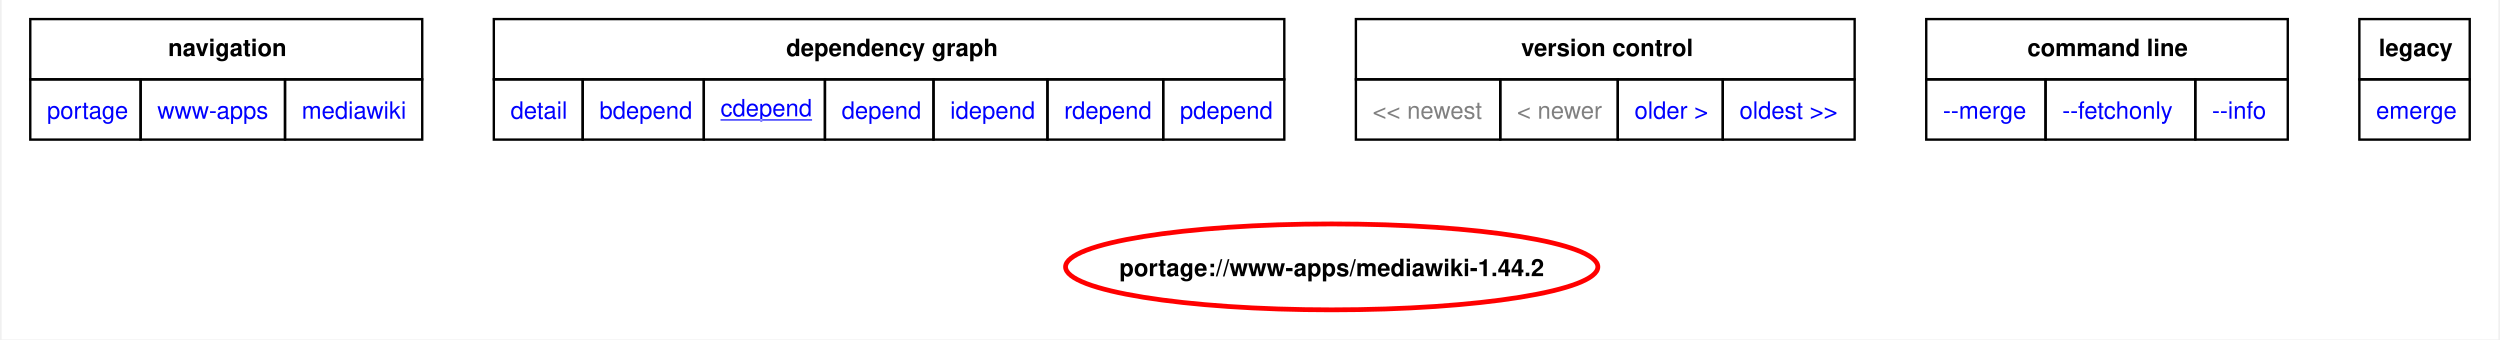
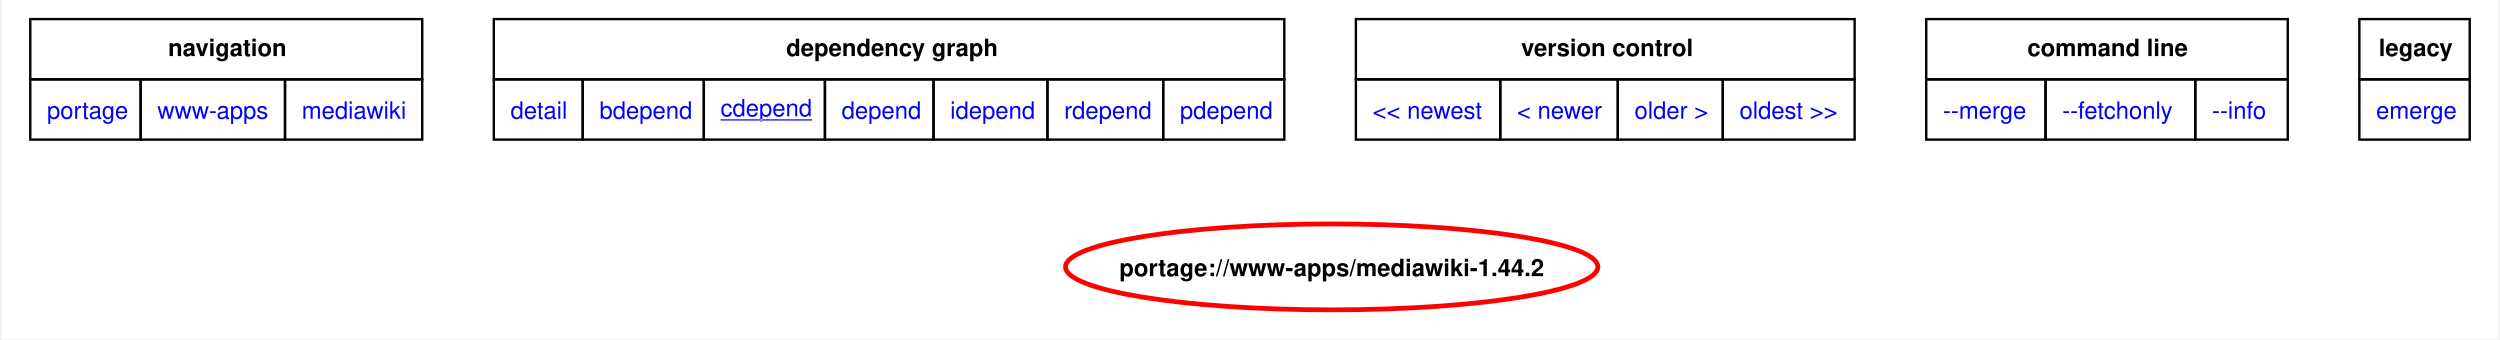
<svg xmlns="http://www.w3.org/2000/svg" xmlns:xlink="http://www.w3.org/1999/xlink" width="1046pt" height="142pt" viewBox="0.00 0.00 1046.25 142.22">
  <g id="graph0" class="graph" transform="scale(1 1) rotate(0) translate(4 138.22)">
    <polygon fill="white" stroke="none" points="-4,4 -4,-138.22 1042.25,-138.22 1042.25,4 -4,4" />
    <polygon fill="none" stroke="black" points="8,-104.97 8,-130.22 172.25,-130.22 172.25,-104.97 8,-104.97" />
    <text text-anchor="start" x="65.75" y="-114.72" font-family="Helvetica,sans-Serif" font-weight="bold" font-size="10.00">navigation</text>
    <polygon fill="none" stroke="black" points="202.25,-104.97 202.25,-130.22 533.5,-130.22 533.5,-104.97 202.25,-104.97" />
    <text text-anchor="start" x="324.75" y="-114.72" font-family="Helvetica,sans-Serif" font-weight="bold" font-size="10.00">dependency graph</text>
    <polygon fill="none" stroke="black" points="563.5,-104.97 563.5,-130.22 772.5,-130.22 772.5,-104.97 563.5,-104.97" />
    <text text-anchor="start" x="632.75" y="-114.72" font-family="Helvetica,sans-Serif" font-weight="bold" font-size="10.00">version control</text>
    <polygon fill="none" stroke="black" points="802.5,-104.97 802.5,-130.22 954,-130.22 954,-104.97 802.5,-104.97" />
    <text text-anchor="start" x="844.88" y="-114.72" font-family="Helvetica,sans-Serif" font-weight="bold" font-size="10.00">command line</text>
    <polygon fill="none" stroke="black" points="984,-104.97 984,-130.22 1030.25,-130.22 1030.25,-104.97 984,-104.97" />
    <text text-anchor="start" x="992.12" y="-114.72" font-family="Helvetica,sans-Serif" font-weight="bold" font-size="10.00">legacy</text>
    <g id="a_graph0_0">
      <a xlink:href="../index.html" xlink:title="repository">
        <polygon fill="none" stroke="black" points="8,-79.72 8,-104.97 54.25,-104.97 54.25,-79.72 8,-79.72" />
        <text text-anchor="start" x="15" y="-88.47" font-family="Helvetica,sans-Serif" font-size="10.00" fill="blue">portage</text>
      </a>
    </g>
    <g id="a_graph0_1">
      <a xlink:href="./index.html" xlink:title="repository">
        <polygon fill="none" stroke="black" points="54.25,-79.72 54.25,-104.97 114.75,-104.97 114.75,-79.72 54.25,-79.72" />
        <text text-anchor="start" x="61.25" y="-88.47" font-family="Helvetica,sans-Serif" font-size="10.00" fill="blue">www-apps</text>
      </a>
    </g>
    <g id="a_graph0_2">
      <a xlink:href="./mediawiki.html" xlink:title="repository">
        <polygon fill="none" stroke="black" points="114.75,-79.72 114.75,-104.97 172.25,-104.97 172.25,-79.72 114.75,-79.72" />
        <text text-anchor="start" x="121.75" y="-88.47" font-family="Helvetica,sans-Serif" font-size="10.00" fill="blue">mediawiki</text>
      </a>
    </g>
    <g id="a_graph0_3">
      <a xlink:href="../www-apps/mediawiki-1.44.2.svg" xlink:title="portage://www-apps/mediawiki-1.44.2">
        <polygon fill="none" stroke="black" points="202.25,-79.72 202.25,-104.97 239.5,-104.97 239.5,-79.72 202.25,-79.72" />
        <text text-anchor="start" x="209.25" y="-88.47" font-family="Helvetica,sans-Serif" font-size="10.00" fill="blue">detail</text>
      </a>
    </g>
    <g id="a_graph0_4">
      <a xlink:href="../www-apps/mediawiki-1.44.2-bdepend.svg" xlink:title="portage://www-apps/mediawiki-1.44.2">
        <polygon fill="none" stroke="black" points="239.5,-79.72 239.5,-104.97 290.25,-104.97 290.25,-79.72 239.5,-79.72" />
        <text text-anchor="start" x="246.5" y="-88.47" font-family="Helvetica,sans-Serif" font-size="10.00" fill="blue">bdepend</text>
      </a>
    </g>
    <g id="a_graph0_5">
      <a xlink:href="../www-apps/mediawiki-1.44.2-cdepend.svg" xlink:title="portage://www-apps/mediawiki-1.44.2">
        <polygon fill="none" stroke="black" points="290.25,-79.72 290.25,-104.97 341,-104.97 341,-79.72 290.25,-79.72" />
        <text text-anchor="start" x="297.25" y="-89.47" font-family="Helvetica,sans-Serif" text-decoration="underline" font-size="10.00" fill="blue">cdepend</text>
      </a>
    </g>
    <g id="a_graph0_6">
      <a xlink:href="../www-apps/mediawiki-1.44.2-depend.svg" xlink:title="portage://www-apps/mediawiki-1.44.2">
        <polygon fill="none" stroke="black" points="341,-79.72 341,-104.97 386.5,-104.97 386.5,-79.72 341,-79.72" />
        <text text-anchor="start" x="348" y="-88.47" font-family="Helvetica,sans-Serif" font-size="10.00" fill="blue">depend</text>
      </a>
    </g>
    <g id="a_graph0_7">
      <a xlink:href="../www-apps/mediawiki-1.44.2-idepend.svg" xlink:title="portage://www-apps/mediawiki-1.44.2">
        <polygon fill="none" stroke="black" points="386.5,-79.72 386.5,-104.97 434.25,-104.97 434.25,-79.72 386.5,-79.72" />
        <text text-anchor="start" x="393.5" y="-88.47" font-family="Helvetica,sans-Serif" font-size="10.00" fill="blue">idepend</text>
      </a>
    </g>
    <g id="a_graph0_8">
      <a xlink:href="../www-apps/mediawiki-1.44.2-rdepend.svg" xlink:title="portage://www-apps/mediawiki-1.44.2">
        <polygon fill="none" stroke="black" points="434.25,-79.72 434.25,-104.97 482.75,-104.97 482.75,-79.72 434.25,-79.72" />
        <text text-anchor="start" x="441.25" y="-88.47" font-family="Helvetica,sans-Serif" font-size="10.00" fill="blue">rdepend</text>
      </a>
    </g>
    <g id="a_graph0_9">
      <a xlink:href="../www-apps/mediawiki-1.44.2-pdepend.svg" xlink:title="portage://www-apps/mediawiki-1.44.2">
        <polygon fill="none" stroke="black" points="482.75,-79.72 482.75,-104.97 533.5,-104.97 533.5,-79.72 482.75,-79.72" />
        <text text-anchor="start" x="489.75" y="-88.47" font-family="Helvetica,sans-Serif" font-size="10.00" fill="blue">pdepend</text>
      </a>
    </g>
-     <polygon fill="none" stroke="black" points="563.5,-79.72 563.5,-104.97 624,-104.97 624,-79.72 563.5,-79.72" />
-     <text text-anchor="start" x="570.5" y="-88.47" font-family="Helvetica,sans-Serif" font-size="10.00" fill="gray">&lt;&lt; newest</text>
-     <polygon fill="none" stroke="black" points="624,-79.72 624,-104.97 673.25,-104.97 673.25,-79.72 624,-79.72" />
-     <text text-anchor="start" x="631" y="-88.47" font-family="Helvetica,sans-Serif" font-size="10.00" fill="gray">&lt; newer</text>
    <g id="a_graph0_10">
-       <a xlink:href="../www-apps/mediawiki-1.43.5-cdepend.svg" xlink:title="portage://www-apps/mediawiki-1.43.5">
+       <a xlink:href="../www-apps/mediawiki-1.45.1-cdepend.svg" xlink:title="portage://www-apps/mediawiki-1.45.1">
+         <polygon fill="none" stroke="black" points="563.5,-79.72 563.5,-104.97 624,-104.97 624,-79.72 563.5,-79.72" />
+         <text text-anchor="start" x="570.5" y="-88.47" font-family="Helvetica,sans-Serif" font-size="10.00" fill="blue">&lt;&lt; newest</text>
+       </a>
+     </g>
+     <g id="a_graph0_11">
+       <a xlink:href="../www-apps/mediawiki-1.44.3-cdepend.svg" xlink:title="portage://www-apps/mediawiki-1.44.3">
+         <polygon fill="none" stroke="black" points="624,-79.72 624,-104.97 673.25,-104.97 673.25,-79.72 624,-79.72" />
+         <text text-anchor="start" x="631" y="-88.47" font-family="Helvetica,sans-Serif" font-size="10.00" fill="blue">&lt; newer</text>
+       </a>
+     </g>
+     <g id="a_graph0_12">
+       <a xlink:href="../www-apps/mediawiki-1.43.6-cdepend.svg" xlink:title="portage://www-apps/mediawiki-1.43.6">
        <polygon fill="none" stroke="black" points="673.25,-79.72 673.25,-104.97 717.25,-104.97 717.25,-79.72 673.25,-79.72" />
        <text text-anchor="start" x="680.25" y="-88.47" font-family="Helvetica,sans-Serif" font-size="10.00" fill="blue">older &gt;</text>
      </a>
    </g>
-     <g id="a_graph0_11">
+     <g id="a_graph0_13">
      <a xlink:href="../www-apps/mediawiki-1.39.15-cdepend.svg" xlink:title="portage://www-apps/mediawiki-1.39.15">
        <polygon fill="none" stroke="black" points="717.25,-79.72 717.25,-104.97 772.5,-104.97 772.5,-79.72 717.25,-79.72" />
        <text text-anchor="start" x="724.25" y="-88.47" font-family="Helvetica,sans-Serif" font-size="10.00" fill="blue">oldest &gt;&gt;</text>
      </a>
    </g>
-     <g id="a_graph0_12">
+     <g id="a_graph0_14">
      <a xlink:href="../www-apps/mediawiki-1.44.2-merge.svg" xlink:title="portage://www-apps/mediawiki-1.44.2">
        <polygon fill="none" stroke="black" points="802.5,-79.72 802.5,-104.97 852.5,-104.97 852.5,-79.72 802.5,-79.72" />
        <text text-anchor="start" x="809.5" y="-88.47" font-family="Helvetica,sans-Serif" font-size="10.00" fill="blue">--merge </text>
      </a>
    </g>
-     <g id="a_graph0_13">
+     <g id="a_graph0_15">
      <a xlink:href="../www-apps/mediawiki-1.44.2-fetchonly.svg" xlink:title="portage://www-apps/mediawiki-1.44.2">
        <polygon fill="none" stroke="black" points="852.5,-79.72 852.5,-104.97 915.25,-104.97 915.25,-79.72 852.5,-79.72" />
        <text text-anchor="start" x="859.5" y="-88.47" font-family="Helvetica,sans-Serif" font-size="10.00" fill="blue">--fetchonly </text>
      </a>
    </g>
-     <g id="a_graph0_14">
+     <g id="a_graph0_16">
      <a xlink:href="../www-apps/mediawiki-1.44.2-info.svg" xlink:title="portage://www-apps/mediawiki-1.44.2">
        <polygon fill="none" stroke="black" points="915.25,-79.72 915.25,-104.97 954,-104.97 954,-79.72 915.25,-79.72" />
        <text text-anchor="start" x="922.25" y="-88.47" font-family="Helvetica,sans-Serif" font-size="10.00" fill="blue">--info </text>
      </a>
    </g>
-     <g id="a_graph0_15">
+     <g id="a_graph0_17">
      <a xlink:href="../www-apps/mediawiki-1.44.2-emerge.svg" xlink:title="portage://www-apps/mediawiki-1.44.2">
        <polygon fill="none" stroke="black" points="984,-79.72 984,-104.97 1030.25,-104.97 1030.25,-79.72 984,-79.72" />
        <text text-anchor="start" x="991" y="-88.47" font-family="Helvetica,sans-Serif" font-size="10.00" fill="blue">emerge</text>
      </a>
    </g>
    <g id="node2" class="node">
      <g id="a_node2">
        <a xlink:href="../www-apps/mediawiki-1.44.2-cdepend.svg" xlink:title="portage://www-apps/mediawiki-1.44.2">
          <ellipse fill="none" stroke="red" stroke-width="2" cx="553.36" cy="-26.38" rx="111.53" ry="18" />
          <text text-anchor="middle" x="553.36" y="-22.5" font-family="Helvetica,sans-Serif" font-weight="bold" font-size="10.00">portage://www-apps/mediawiki-1.44.2</text>
        </a>
      </g>
    </g>
  </g>
</svg>
